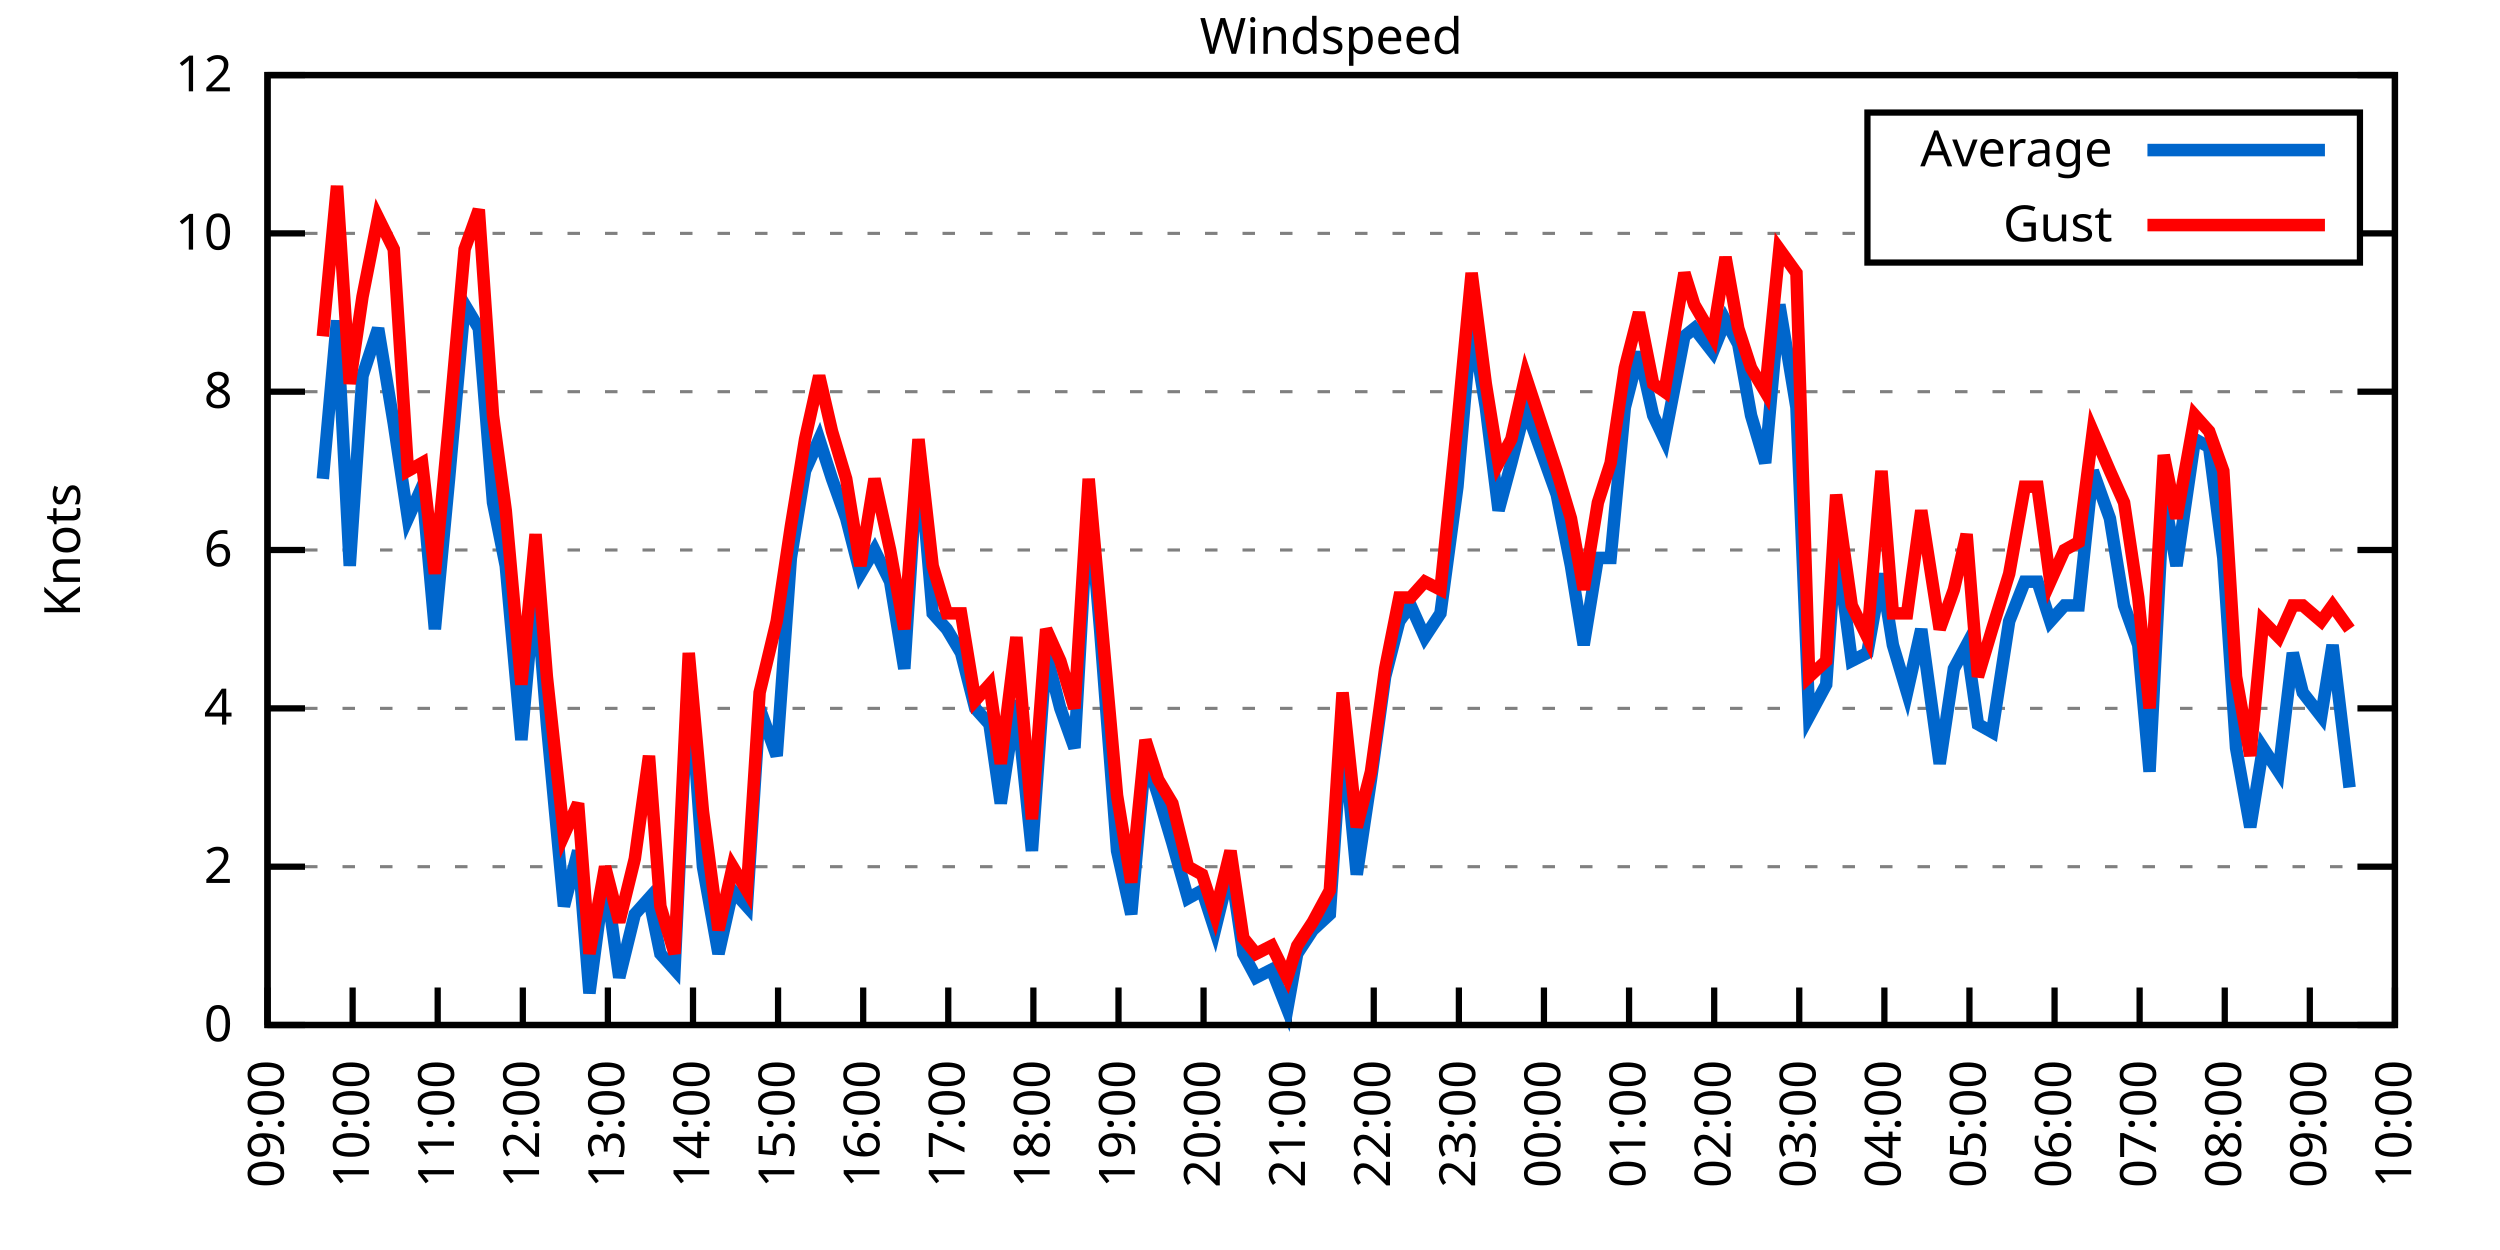
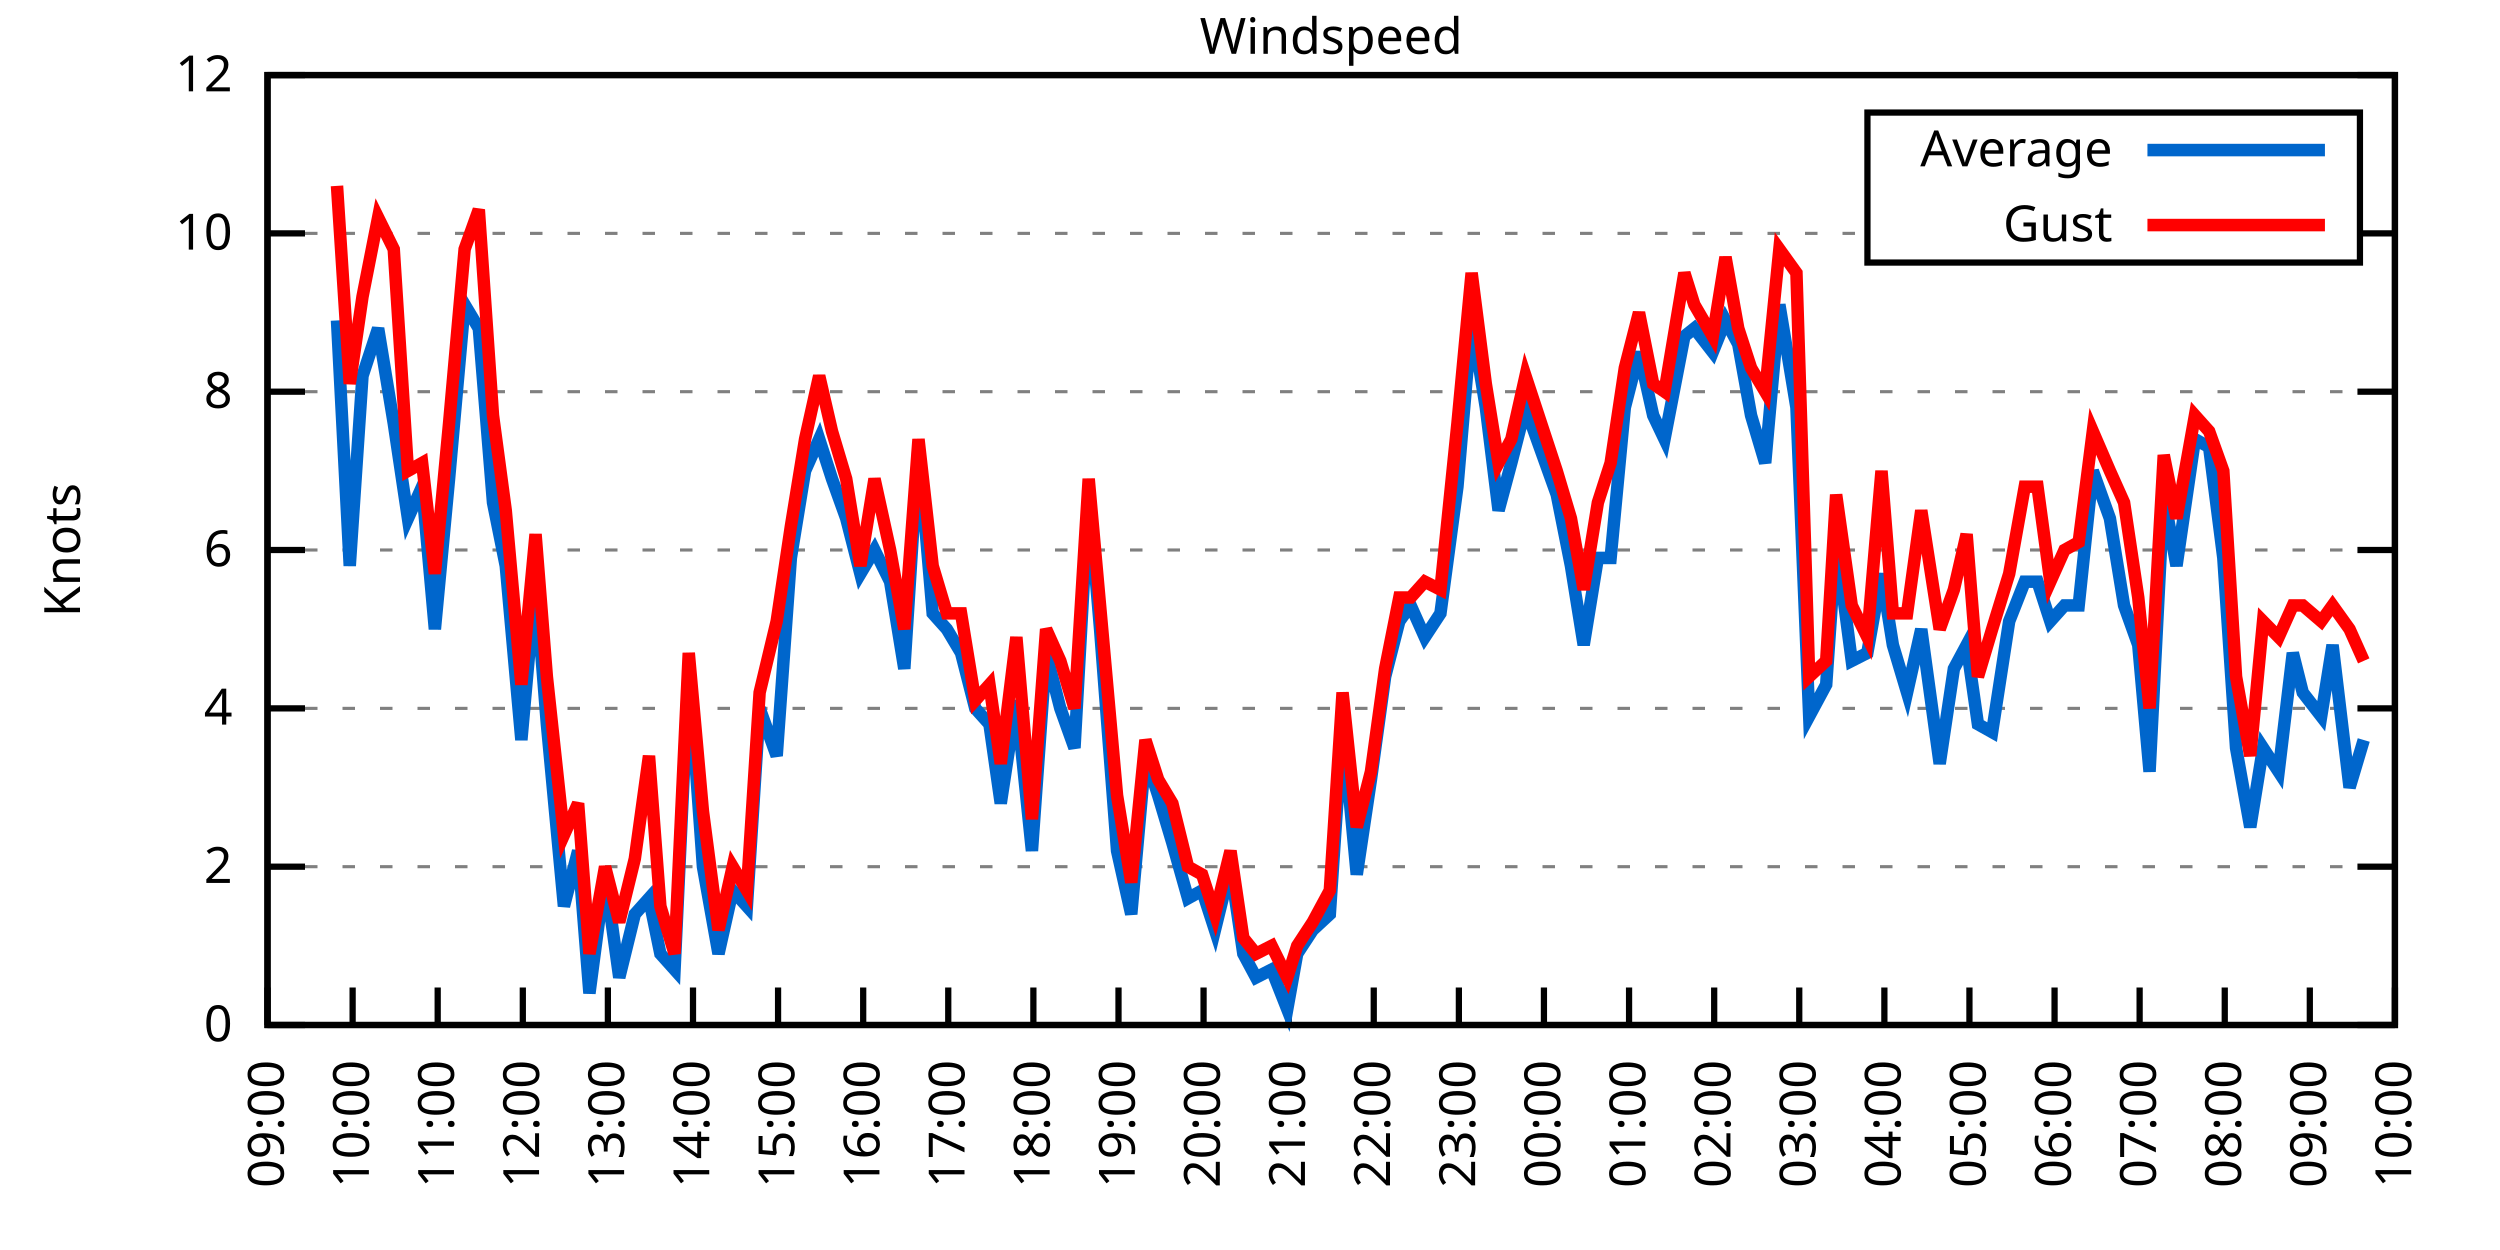
<svg xmlns="http://www.w3.org/2000/svg" xmlns:xlink="http://www.w3.org/1999/xlink" width="400" height="200" viewBox="0 0 400 200">
  <g id="gnuplot_canvas">
    <rect x="0" y="0" width="400" height="200" fill="none" />
    <defs>
      <circle id="gpDot" r="0.5" stroke-width="0.5" stroke="currentColor" />
      <path id="gpPt0" stroke-width="0.333" stroke="currentColor" d="M-1,0 h2 M0,-1 v2" />
      <path id="gpPt1" stroke-width="0.333" stroke="currentColor" d="M-1,-1 L1,1 M1,-1 L-1,1" />
      <path id="gpPt2" stroke-width="0.333" stroke="currentColor" d="M-1,0 L1,0 M0,-1 L0,1 M-1,-1 L1,1 M-1,1 L1,-1" />
      <rect id="gpPt3" stroke-width="0.333" stroke="currentColor" x="-1" y="-1" width="2" height="2" />
      <rect id="gpPt4" stroke-width="0.333" stroke="currentColor" fill="currentColor" x="-1" y="-1" width="2" height="2" />
      <circle id="gpPt5" stroke-width="0.333" stroke="currentColor" cx="0" cy="0" r="1" />
      <use xlink:href="#gpPt5" id="gpPt6" fill="currentColor" stroke="none" />
      <path id="gpPt7" stroke-width="0.333" stroke="currentColor" d="M0,-1.33 L-1.33,0.67 L1.33,0.67 z" />
      <use xlink:href="#gpPt7" id="gpPt8" fill="currentColor" stroke="none" />
      <use xlink:href="#gpPt7" id="gpPt9" stroke="currentColor" transform="rotate(180)" />
      <use xlink:href="#gpPt9" id="gpPt10" fill="currentColor" stroke="none" />
      <use xlink:href="#gpPt3" id="gpPt11" stroke="currentColor" transform="rotate(45)" />
      <use xlink:href="#gpPt11" id="gpPt12" fill="currentColor" stroke="none" />
      <path id="gpPt13" stroke-width="0.333" stroke="currentColor" d="M0,1.330 L1.265,0.411 L0.782,-1.067 L-0.782,-1.076 L-1.265,0.411 z" />
      <use xlink:href="#gpPt13" id="gpPt14" fill="currentColor" stroke="none" />
      <filter id="textbox" filterUnits="objectBoundingBox" x="0" y="0" height="1" width="1">
        <feFlood flood-color="white" flood-opacity="1" result="bgnd" />
        <feComposite in="SourceGraphic" in2="bgnd" operator="atop" />
      </filter>
      <filter id="greybox" filterUnits="objectBoundingBox" x="0" y="0" height="1" width="1">
        <feFlood flood-color="lightgrey" flood-opacity="1" result="grey" />
        <feComposite in="SourceGraphic" in2="grey" operator="atop" />
      </filter>
    </defs>
    <g fill="none" color="white" stroke="currentColor" stroke-width="1.00" stroke-linecap="butt" stroke-linejoin="miter">
</g>
    <g fill="none" color="black" stroke="currentColor" stroke-width="1.00" stroke-linecap="butt" stroke-linejoin="miter">
      <g stroke="none" shape-rendering="crispEdges">
        <polygon fill="rgb(255, 255, 255)" points="42.80,164.00 383.18,164.00 383.18,12.02 42.80,12.02 " />
      </g>
    </g>
    <g fill="none" color="black" stroke="currentColor" stroke-width="1.00" stroke-linecap="butt" stroke-linejoin="miter">
</g>
    <g fill="none" color="black" stroke="black" stroke-width="0.50" stroke-linecap="butt" stroke-linejoin="miter">
</g>
    <g fill="none" color="gray" stroke="currentColor" stroke-width="0.50" stroke-linecap="butt" stroke-linejoin="miter">
      <path stroke="gray" stroke-dasharray="2,4" class="gridline" d="M42.80,164.00 L383.19,164.00  " />
    </g>
    <g fill="none" color="gray" stroke="gray" stroke-width="1.00" stroke-linecap="butt" stroke-linejoin="miter">
</g>
    <g fill="none" color="black" stroke="currentColor" stroke-width="1.00" stroke-linecap="butt" stroke-linejoin="miter">
      <path stroke="black" d="M42.80,164.00 L48.80,164.00 M383.19,164.00 L377.19,164.00  " />
      <g transform="translate(37.20,166.60)" stroke="none" fill="black" font-family="Sans" font-size="8.00" text-anchor="end">
        <text>
          <tspan font-family="Sans"> 0</tspan>
        </text>
      </g>
    </g>
    <g fill="none" color="black" stroke="currentColor" stroke-width="1.00" stroke-linecap="butt" stroke-linejoin="miter">
</g>
    <g fill="none" color="black" stroke="black" stroke-width="0.50" stroke-linecap="butt" stroke-linejoin="miter">
</g>
    <g fill="none" color="gray" stroke="currentColor" stroke-width="0.50" stroke-linecap="butt" stroke-linejoin="miter">
      <path stroke="gray" stroke-dasharray="2,4" class="gridline" d="M42.80,138.67 L383.19,138.67  " />
    </g>
    <g fill="none" color="gray" stroke="gray" stroke-width="1.00" stroke-linecap="butt" stroke-linejoin="miter">
</g>
    <g fill="none" color="black" stroke="currentColor" stroke-width="1.00" stroke-linecap="butt" stroke-linejoin="miter">
      <path stroke="black" d="M42.80,138.67 L48.80,138.67 M383.19,138.67 L377.19,138.67  " />
      <g transform="translate(37.20,141.27)" stroke="none" fill="black" font-family="Sans" font-size="8.00" text-anchor="end">
        <text>
          <tspan font-family="Sans"> 2</tspan>
        </text>
      </g>
    </g>
    <g fill="none" color="black" stroke="currentColor" stroke-width="1.00" stroke-linecap="butt" stroke-linejoin="miter">
</g>
    <g fill="none" color="black" stroke="black" stroke-width="0.50" stroke-linecap="butt" stroke-linejoin="miter">
</g>
    <g fill="none" color="gray" stroke="currentColor" stroke-width="0.50" stroke-linecap="butt" stroke-linejoin="miter">
      <path stroke="gray" stroke-dasharray="2,4" class="gridline" d="M42.80,113.34 L383.19,113.34  " />
    </g>
    <g fill="none" color="gray" stroke="gray" stroke-width="1.00" stroke-linecap="butt" stroke-linejoin="miter">
</g>
    <g fill="none" color="black" stroke="currentColor" stroke-width="1.00" stroke-linecap="butt" stroke-linejoin="miter">
      <path stroke="black" d="M42.80,113.34 L48.80,113.34 M383.19,113.34 L377.19,113.34  " />
      <g transform="translate(37.20,115.94)" stroke="none" fill="black" font-family="Sans" font-size="8.00" text-anchor="end">
        <text>
          <tspan font-family="Sans"> 4</tspan>
        </text>
      </g>
    </g>
    <g fill="none" color="black" stroke="currentColor" stroke-width="1.00" stroke-linecap="butt" stroke-linejoin="miter">
</g>
    <g fill="none" color="black" stroke="black" stroke-width="0.50" stroke-linecap="butt" stroke-linejoin="miter">
</g>
    <g fill="none" color="gray" stroke="currentColor" stroke-width="0.50" stroke-linecap="butt" stroke-linejoin="miter">
      <path stroke="gray" stroke-dasharray="2,4" class="gridline" d="M42.80,88.00 L383.19,88.00  " />
    </g>
    <g fill="none" color="gray" stroke="gray" stroke-width="1.00" stroke-linecap="butt" stroke-linejoin="miter">
</g>
    <g fill="none" color="black" stroke="currentColor" stroke-width="1.00" stroke-linecap="butt" stroke-linejoin="miter">
      <path stroke="black" d="M42.80,88.00 L48.80,88.00 M383.19,88.00 L377.19,88.00  " />
      <g transform="translate(37.20,90.60)" stroke="none" fill="black" font-family="Sans" font-size="8.00" text-anchor="end">
        <text>
          <tspan font-family="Sans"> 6</tspan>
        </text>
      </g>
    </g>
    <g fill="none" color="black" stroke="currentColor" stroke-width="1.00" stroke-linecap="butt" stroke-linejoin="miter">
</g>
    <g fill="none" color="black" stroke="black" stroke-width="0.50" stroke-linecap="butt" stroke-linejoin="miter">
</g>
    <g fill="none" color="gray" stroke="currentColor" stroke-width="0.50" stroke-linecap="butt" stroke-linejoin="miter">
      <path stroke="gray" stroke-dasharray="2,4" class="gridline" d="M42.80,62.67 L383.19,62.67  " />
    </g>
    <g fill="none" color="gray" stroke="gray" stroke-width="1.00" stroke-linecap="butt" stroke-linejoin="miter">
</g>
    <g fill="none" color="black" stroke="currentColor" stroke-width="1.00" stroke-linecap="butt" stroke-linejoin="miter">
      <path stroke="black" d="M42.80,62.67 L48.80,62.67 M383.19,62.67 L377.19,62.67  " />
      <g transform="translate(37.20,65.27)" stroke="none" fill="black" font-family="Sans" font-size="8.00" text-anchor="end">
        <text>
          <tspan font-family="Sans"> 8</tspan>
        </text>
      </g>
    </g>
    <g fill="none" color="black" stroke="currentColor" stroke-width="1.00" stroke-linecap="butt" stroke-linejoin="miter">
</g>
    <g fill="none" color="black" stroke="black" stroke-width="0.50" stroke-linecap="butt" stroke-linejoin="miter">
</g>
    <g fill="none" color="gray" stroke="currentColor" stroke-width="0.50" stroke-linecap="butt" stroke-linejoin="miter">
      <path stroke="gray" stroke-dasharray="2,4" class="gridline" d="M42.80,37.34 L298.79,37.34 M377.59,37.34 L383.19,37.34  " />
    </g>
    <g fill="none" color="gray" stroke="gray" stroke-width="1.00" stroke-linecap="butt" stroke-linejoin="miter">
</g>
    <g fill="none" color="black" stroke="currentColor" stroke-width="1.00" stroke-linecap="butt" stroke-linejoin="miter">
      <path stroke="black" d="M42.80,37.34 L48.80,37.34 M383.19,37.34 L377.19,37.34  " />
      <g transform="translate(37.20,39.94)" stroke="none" fill="black" font-family="Sans" font-size="8.00" text-anchor="end">
        <text>
          <tspan font-family="Sans"> 10</tspan>
        </text>
      </g>
    </g>
    <g fill="none" color="black" stroke="currentColor" stroke-width="1.00" stroke-linecap="butt" stroke-linejoin="miter">
</g>
    <g fill="none" color="black" stroke="black" stroke-width="0.50" stroke-linecap="butt" stroke-linejoin="miter">
</g>
    <g fill="none" color="gray" stroke="currentColor" stroke-width="0.50" stroke-linecap="butt" stroke-linejoin="miter">
      <path stroke="gray" stroke-dasharray="2,4" class="gridline" d="M42.80,12.01 L383.19,12.01  " />
    </g>
    <g fill="none" color="gray" stroke="gray" stroke-width="1.00" stroke-linecap="butt" stroke-linejoin="miter">
</g>
    <g fill="none" color="black" stroke="currentColor" stroke-width="1.00" stroke-linecap="butt" stroke-linejoin="miter">
      <path stroke="black" d="M42.80,12.01 L48.80,12.01 M383.19,12.01 L377.19,12.01  " />
      <g transform="translate(37.20,14.61)" stroke="none" fill="black" font-family="Sans" font-size="8.00" text-anchor="end">
        <text>
          <tspan font-family="Sans"> 12</tspan>
        </text>
      </g>
    </g>
    <g fill="none" color="black" stroke="currentColor" stroke-width="1.00" stroke-linecap="butt" stroke-linejoin="miter">
      <path stroke="black" d="M42.80,164.00 L42.80,158.00  " />
      <g transform="translate(45.40,169.60) rotate(270.00)" stroke="none" fill="black" font-family="Sans" font-size="8.00" text-anchor="end">
        <text>
          <tspan font-family="Sans">09:00</tspan>
        </text>
      </g>
    </g>
    <g fill="none" color="black" stroke="currentColor" stroke-width="1.00" stroke-linecap="butt" stroke-linejoin="miter">
      <path stroke="black" d="M56.42,164.00 L56.42,158.00  " />
      <g transform="translate(59.02,169.60) rotate(270.00)" stroke="none" fill="black" font-family="Sans" font-size="8.00" text-anchor="end">
        <text>
          <tspan font-family="Sans">10:00</tspan>
        </text>
      </g>
    </g>
    <g fill="none" color="black" stroke="currentColor" stroke-width="1.00" stroke-linecap="butt" stroke-linejoin="miter">
      <path stroke="black" d="M70.03,164.00 L70.03,158.00  " />
      <g transform="translate(72.63,169.60) rotate(270.00)" stroke="none" fill="black" font-family="Sans" font-size="8.00" text-anchor="end">
        <text>
          <tspan font-family="Sans">11:00</tspan>
        </text>
      </g>
    </g>
    <g fill="none" color="black" stroke="currentColor" stroke-width="1.00" stroke-linecap="butt" stroke-linejoin="miter">
      <path stroke="black" d="M83.65,164.00 L83.65,158.00  " />
      <g transform="translate(86.25,169.60) rotate(270.00)" stroke="none" fill="black" font-family="Sans" font-size="8.00" text-anchor="end">
        <text>
          <tspan font-family="Sans">12:00</tspan>
        </text>
      </g>
    </g>
    <g fill="none" color="black" stroke="currentColor" stroke-width="1.00" stroke-linecap="butt" stroke-linejoin="miter">
      <path stroke="black" d="M97.26,164.00 L97.26,158.00  " />
      <g transform="translate(99.86,169.60) rotate(270.00)" stroke="none" fill="black" font-family="Sans" font-size="8.00" text-anchor="end">
        <text>
          <tspan font-family="Sans">13:00</tspan>
        </text>
      </g>
    </g>
    <g fill="none" color="black" stroke="currentColor" stroke-width="1.00" stroke-linecap="butt" stroke-linejoin="miter">
      <path stroke="black" d="M110.88,164.00 L110.88,158.00  " />
      <g transform="translate(113.48,169.60) rotate(270.00)" stroke="none" fill="black" font-family="Sans" font-size="8.00" text-anchor="end">
        <text>
          <tspan font-family="Sans">14:00</tspan>
        </text>
      </g>
    </g>
    <g fill="none" color="black" stroke="currentColor" stroke-width="1.00" stroke-linecap="butt" stroke-linejoin="miter">
      <path stroke="black" d="M124.49,164.00 L124.49,158.00  " />
      <g transform="translate(127.09,169.60) rotate(270.00)" stroke="none" fill="black" font-family="Sans" font-size="8.00" text-anchor="end">
        <text>
          <tspan font-family="Sans">15:00</tspan>
        </text>
      </g>
    </g>
    <g fill="none" color="black" stroke="currentColor" stroke-width="1.00" stroke-linecap="butt" stroke-linejoin="miter">
      <path stroke="black" d="M138.11,164.00 L138.11,158.00  " />
      <g transform="translate(140.71,169.60) rotate(270.00)" stroke="none" fill="black" font-family="Sans" font-size="8.00" text-anchor="end">
        <text>
          <tspan font-family="Sans">16:00</tspan>
        </text>
      </g>
    </g>
    <g fill="none" color="black" stroke="currentColor" stroke-width="1.00" stroke-linecap="butt" stroke-linejoin="miter">
      <path stroke="black" d="M151.72,164.00 L151.72,158.00  " />
      <g transform="translate(154.32,169.60) rotate(270.00)" stroke="none" fill="black" font-family="Sans" font-size="8.00" text-anchor="end">
        <text>
          <tspan font-family="Sans">17:00</tspan>
        </text>
      </g>
    </g>
    <g fill="none" color="black" stroke="currentColor" stroke-width="1.00" stroke-linecap="butt" stroke-linejoin="miter">
      <path stroke="black" d="M165.34,164.00 L165.34,158.00  " />
      <g transform="translate(167.94,169.60) rotate(270.00)" stroke="none" fill="black" font-family="Sans" font-size="8.00" text-anchor="end">
        <text>
          <tspan font-family="Sans">18:00</tspan>
        </text>
      </g>
    </g>
    <g fill="none" color="black" stroke="currentColor" stroke-width="1.00" stroke-linecap="butt" stroke-linejoin="miter">
      <path stroke="black" d="M178.96,164.00 L178.96,158.00  " />
      <g transform="translate(181.56,169.60) rotate(270.00)" stroke="none" fill="black" font-family="Sans" font-size="8.00" text-anchor="end">
        <text>
          <tspan font-family="Sans">19:00</tspan>
        </text>
      </g>
    </g>
    <g fill="none" color="black" stroke="currentColor" stroke-width="1.00" stroke-linecap="butt" stroke-linejoin="miter">
      <path stroke="black" d="M192.57,164.00 L192.57,158.00  " />
      <g transform="translate(195.17,169.60) rotate(270.00)" stroke="none" fill="black" font-family="Sans" font-size="8.00" text-anchor="end">
        <text>
          <tspan font-family="Sans">20:00</tspan>
        </text>
      </g>
    </g>
    <g fill="none" color="black" stroke="currentColor" stroke-width="1.00" stroke-linecap="butt" stroke-linejoin="miter">
      <path stroke="black" d="M206.19,164.00 L206.19,158.00  " />
      <g transform="translate(208.79,169.60) rotate(270.00)" stroke="none" fill="black" font-family="Sans" font-size="8.00" text-anchor="end">
        <text>
          <tspan font-family="Sans">21:00</tspan>
        </text>
      </g>
    </g>
    <g fill="none" color="black" stroke="currentColor" stroke-width="1.00" stroke-linecap="butt" stroke-linejoin="miter">
      <path stroke="black" d="M219.80,164.00 L219.80,158.00  " />
      <g transform="translate(222.40,169.60) rotate(270.00)" stroke="none" fill="black" font-family="Sans" font-size="8.00" text-anchor="end">
        <text>
          <tspan font-family="Sans">22:00</tspan>
        </text>
      </g>
    </g>
    <g fill="none" color="black" stroke="currentColor" stroke-width="1.00" stroke-linecap="butt" stroke-linejoin="miter">
      <path stroke="black" d="M233.42,164.00 L233.42,158.00  " />
      <g transform="translate(236.02,169.60) rotate(270.00)" stroke="none" fill="black" font-family="Sans" font-size="8.00" text-anchor="end">
        <text>
          <tspan font-family="Sans">23:00</tspan>
        </text>
      </g>
    </g>
    <g fill="none" color="black" stroke="currentColor" stroke-width="1.00" stroke-linecap="butt" stroke-linejoin="miter">
      <path stroke="black" d="M247.03,164.00 L247.03,158.00  " />
      <g transform="translate(249.63,169.60) rotate(270.00)" stroke="none" fill="black" font-family="Sans" font-size="8.00" text-anchor="end">
        <text>
          <tspan font-family="Sans">00:00</tspan>
        </text>
      </g>
    </g>
    <g fill="none" color="black" stroke="currentColor" stroke-width="1.00" stroke-linecap="butt" stroke-linejoin="miter">
      <path stroke="black" d="M260.65,164.00 L260.65,158.00  " />
      <g transform="translate(263.25,169.60) rotate(270.00)" stroke="none" fill="black" font-family="Sans" font-size="8.00" text-anchor="end">
        <text>
          <tspan font-family="Sans">01:00</tspan>
        </text>
      </g>
    </g>
    <g fill="none" color="black" stroke="currentColor" stroke-width="1.00" stroke-linecap="butt" stroke-linejoin="miter">
      <path stroke="black" d="M274.27,164.00 L274.27,158.00  " />
      <g transform="translate(276.87,169.60) rotate(270.00)" stroke="none" fill="black" font-family="Sans" font-size="8.00" text-anchor="end">
        <text>
          <tspan font-family="Sans">02:00</tspan>
        </text>
      </g>
    </g>
    <g fill="none" color="black" stroke="currentColor" stroke-width="1.00" stroke-linecap="butt" stroke-linejoin="miter">
      <path stroke="black" d="M287.88,164.00 L287.88,158.00  " />
      <g transform="translate(290.48,169.60) rotate(270.00)" stroke="none" fill="black" font-family="Sans" font-size="8.00" text-anchor="end">
        <text>
          <tspan font-family="Sans">03:00</tspan>
        </text>
      </g>
    </g>
    <g fill="none" color="black" stroke="currentColor" stroke-width="1.00" stroke-linecap="butt" stroke-linejoin="miter">
      <path stroke="black" d="M301.50,164.00 L301.50,158.00  " />
      <g transform="translate(304.10,169.60) rotate(270.00)" stroke="none" fill="black" font-family="Sans" font-size="8.00" text-anchor="end">
        <text>
          <tspan font-family="Sans">04:00</tspan>
        </text>
      </g>
    </g>
    <g fill="none" color="black" stroke="currentColor" stroke-width="1.00" stroke-linecap="butt" stroke-linejoin="miter">
      <path stroke="black" d="M315.11,164.00 L315.11,158.00  " />
      <g transform="translate(317.71,169.60) rotate(270.00)" stroke="none" fill="black" font-family="Sans" font-size="8.00" text-anchor="end">
        <text>
          <tspan font-family="Sans">05:00</tspan>
        </text>
      </g>
    </g>
    <g fill="none" color="black" stroke="currentColor" stroke-width="1.00" stroke-linecap="butt" stroke-linejoin="miter">
      <path stroke="black" d="M328.73,164.00 L328.73,158.00  " />
      <g transform="translate(331.33,169.60) rotate(270.00)" stroke="none" fill="black" font-family="Sans" font-size="8.00" text-anchor="end">
        <text>
          <tspan font-family="Sans">06:00</tspan>
        </text>
      </g>
    </g>
    <g fill="none" color="black" stroke="currentColor" stroke-width="1.00" stroke-linecap="butt" stroke-linejoin="miter">
      <path stroke="black" d="M342.34,164.00 L342.34,158.00  " />
      <g transform="translate(344.94,169.60) rotate(270.00)" stroke="none" fill="black" font-family="Sans" font-size="8.00" text-anchor="end">
        <text>
          <tspan font-family="Sans">07:00</tspan>
        </text>
      </g>
    </g>
    <g fill="none" color="black" stroke="currentColor" stroke-width="1.00" stroke-linecap="butt" stroke-linejoin="miter">
      <path stroke="black" d="M355.96,164.00 L355.96,158.00  " />
      <g transform="translate(358.56,169.60) rotate(270.00)" stroke="none" fill="black" font-family="Sans" font-size="8.00" text-anchor="end">
        <text>
          <tspan font-family="Sans">08:00</tspan>
        </text>
      </g>
    </g>
    <g fill="none" color="black" stroke="currentColor" stroke-width="1.00" stroke-linecap="butt" stroke-linejoin="miter">
      <path stroke="black" d="M369.57,164.00 L369.57,158.00  " />
      <g transform="translate(372.17,169.60) rotate(270.00)" stroke="none" fill="black" font-family="Sans" font-size="8.00" text-anchor="end">
        <text>
          <tspan font-family="Sans">09:00</tspan>
        </text>
      </g>
    </g>
    <g fill="none" color="black" stroke="currentColor" stroke-width="1.00" stroke-linecap="butt" stroke-linejoin="miter">
      <path stroke="black" d="M383.19,164.00 L383.19,158.00  " />
      <g transform="translate(385.79,169.60) rotate(270.00)" stroke="none" fill="black" font-family="Sans" font-size="8.00" text-anchor="end">
        <text>
          <tspan font-family="Sans">10:00</tspan>
        </text>
      </g>
    </g>
    <g fill="none" color="black" stroke="currentColor" stroke-width="1.00" stroke-linecap="butt" stroke-linejoin="miter">
</g>
    <g fill="none" color="black" stroke="currentColor" stroke-width="1.00" stroke-linecap="butt" stroke-linejoin="miter">
      <path stroke="black" d="M42.80,12.01 L42.80,164.00 L383.19,164.00 L383.19,12.01 L42.80,12.01 Z  " />
    </g>
    <g fill="none" color="black" stroke="currentColor" stroke-width="1.00" stroke-linecap="butt" stroke-linejoin="miter">
</g>
    <g fill="none" color="black" stroke="currentColor" stroke-width="1.00" stroke-linecap="butt" stroke-linejoin="miter">
      <path stroke="black" d="M298.79,42.01 L298.79,18.01 L377.59,18.01 L377.59,42.01 L298.79,42.01 Z  " />
    </g>
    <g id="Windspeed_plot_1">
      <g fill="none" color="white" stroke="black" stroke-width="2.00" stroke-linecap="butt" stroke-linejoin="miter">
</g>
      <g fill="none" color="black" stroke="currentColor" stroke-width="2.00" stroke-linecap="butt" stroke-linejoin="miter">
        <g transform="translate(337.99,26.61)" stroke="none" fill="black" font-family="Sans" font-size="8.00" text-anchor="end">
          <text>
            <tspan font-family="Sans">Average</tspan>
          </text>
        </g>
      </g>
      <g fill="none" color="black" stroke="currentColor" stroke-width="2.00" stroke-linecap="butt" stroke-linejoin="miter">
-         <path stroke="rgb(  0, 102, 204)" d="M343.59,24.01 L371.99,24.01 M51.65,76.61 L53.92,51.27 L55.96,90.54 L58.00,60.14 L60.50,52.54 L63.00,67.74   L65.27,82.94 L67.54,77.87 L69.58,100.67 L71.85,76.61 L74.34,48.74 L76.61,52.54 L78.88,80.41 L80.92,90.54   L83.42,118.40 L85.69,93.07 L87.50,115.87 L90.23,145.00 L92.50,136.14 L94.31,158.93 L96.81,139.93 L99.08,156.40   L101.57,146.27 L103.84,143.73 L105.66,152.60 L107.93,155.13 L110.20,107.00 L112.47,138.67 L114.96,152.60 L117.23,142.47   L119.50,145.00 L121.54,113.34 L124.27,120.94 L126.54,89.27 L128.81,75.34 L131.07,70.27 L133.12,76.61 L135.39,82.94   L137.66,91.80 L139.92,88.00 L142.42,93.07 L144.69,107.00 L146.96,71.54 L149.23,98.14 L151.50,100.67 L153.77,104.47   L156.04,113.34 L158.31,115.87 L160.12,128.54 L162.62,112.07 L165.11,136.14 L167.38,104.47 L169.65,113.34 L171.92,119.67   L174.19,79.14 L176.01,100.67 L178.73,136.14 L181.00,146.27 L183.27,120.94 L185.31,127.27 L187.58,134.87 L190.08,143.73   L192.34,142.47 L194.39,148.80 L196.88,138.67 L198.93,152.60 L200.97,156.40 L203.46,155.13 L205.96,161.47 L207.55,152.60   L210.04,148.80 L212.77,146.27 L214.81,115.87 L217.08,139.93 L219.35,124.74 L221.62,108.27 L223.89,99.40 L225.70,96.87   L227.97,101.94 L230.47,98.14 L233.19,77.87 L235.46,51.27 L237.73,65.21 L239.77,81.67 L241.81,74.07 L244.08,65.21   L249.08,79.14 L251.35,90.54 L253.39,103.20 L255.66,89.27 L257.70,89.27 L259.97,65.21 L262.24,56.34 L264.51,66.47   L266.32,70.27 L269.50,53.81 L271.09,52.54 L274.04,56.34 L276.08,51.27 L278.12,55.07 L280.17,66.47 L282.43,74.07   L284.70,48.74 L287.43,65.21 L289.47,114.60 L292.19,109.54 L293.78,86.74 L296.28,105.74 L298.77,104.47 L301.04,91.80   L302.86,103.20 L305.13,110.80 L307.40,100.67 L310.35,122.20 L312.62,107.00 L314.66,103.20 L316.47,115.87 L318.74,117.14   L321.47,99.40 L323.96,93.07 L326.00,93.07 L328.05,99.40 L330.32,96.87 L332.59,96.87 L334.85,75.34 L337.58,82.94   L339.85,96.87 L342.12,103.20 L343.93,123.47 L346.20,79.14 L348.24,90.54 L351.19,70.27 L353.46,71.54 L355.73,89.27   L357.77,119.67 L360.04,132.34 L362.09,119.67 L364.58,123.47 L366.85,104.47 L368.44,110.80 L371.39,114.60 L373.21,103.20   L375.93,126.00  " />
+         <path stroke="rgb(  0, 102, 204)" d="M343.59,24.01 L371.99,24.01 M53.92,51.27 L55.96,90.54 L58.00,60.14 L60.50,52.54 L63.00,67.74 L65.27,82.94   L67.54,77.87 L69.58,100.67 L71.85,76.61 L74.34,48.74 L76.61,52.54 L78.88,80.41 L80.92,90.54 L83.42,118.40   L85.69,93.07 L87.50,115.87 L90.23,145.00 L92.50,136.14 L94.31,158.93 L96.81,139.93 L99.08,156.40 L101.57,146.27   L103.84,143.73 L105.66,152.60 L107.93,155.13 L110.20,107.00 L112.47,138.67 L114.96,152.60 L117.23,142.47 L119.50,145.00   L121.54,113.34 L124.27,120.94 L126.54,89.27 L128.81,75.34 L131.07,70.27 L133.12,76.61 L135.39,82.94 L137.66,91.80   L139.92,88.00 L142.42,93.07 L144.69,107.00 L146.96,71.54 L149.23,98.14 L151.50,100.67 L153.77,104.47 L156.04,113.34   L158.31,115.87 L160.12,128.54 L162.62,112.07 L165.11,136.14 L167.38,104.47 L169.65,113.34 L171.92,119.67 L174.19,79.14   L176.01,100.67 L178.73,136.14 L181.00,146.27 L183.27,120.94 L185.31,127.27 L187.58,134.87 L190.08,143.73 L192.34,142.47   L194.39,148.80 L196.88,138.67 L198.93,152.60 L200.97,156.40 L203.46,155.13 L205.96,161.47 L207.55,152.60 L210.04,148.80   L212.77,146.27 L214.81,115.87 L217.08,139.93 L219.35,124.74 L221.62,108.27 L223.89,99.40 L225.70,96.87 L227.97,101.94   L230.47,98.14 L233.19,77.87 L235.46,51.27 L237.73,65.21 L239.77,81.67 L241.81,74.07 L244.08,65.21 L249.08,79.14   L251.35,90.54 L253.39,103.20 L255.66,89.27 L257.70,89.27 L259.97,65.21 L262.24,56.34 L264.51,66.47 L266.32,70.27   L269.50,53.81 L271.09,52.54 L274.04,56.34 L276.08,51.27 L278.12,55.07 L280.17,66.47 L282.43,74.07 L284.70,48.74   L287.43,65.21 L289.47,114.60 L292.19,109.54 L293.78,86.74 L296.28,105.74 L298.77,104.47 L301.04,91.80 L302.86,103.20   L305.13,110.80 L307.40,100.67 L310.35,122.20 L312.62,107.00 L314.66,103.20 L316.47,115.87 L318.74,117.14 L321.47,99.40   L323.96,93.07 L326.00,93.07 L328.05,99.40 L330.32,96.87 L332.59,96.87 L334.85,75.34 L337.58,82.94 L339.85,96.87   L342.12,103.20 L343.93,123.47 L346.20,79.14 L348.24,90.54 L351.19,70.27 L353.46,71.54 L355.73,89.27 L357.77,119.67   L360.04,132.34 L362.09,119.67 L364.58,123.47 L366.85,104.47 L368.44,110.80 L371.39,114.60 L373.21,103.20 L375.93,126.00   L378.20,118.40  " />
      </g>
    </g>
    <g id="Windspeed_plot_2">
      <g fill="none" color="black" stroke="currentColor" stroke-width="2.00" stroke-linecap="butt" stroke-linejoin="miter">
        <g transform="translate(337.99,38.61)" stroke="none" fill="black" font-family="Sans" font-size="8.00" text-anchor="end">
          <text>
            <tspan font-family="Sans">Gust</tspan>
          </text>
        </g>
      </g>
      <g fill="none" color="black" stroke="currentColor" stroke-width="2.00" stroke-linecap="butt" stroke-linejoin="miter">
-         <path stroke="rgb(255,   0,   0)" d="M343.59,36.01 L371.99,36.01 M51.65,53.81 L53.92,29.74 L55.96,61.41 L58.00,47.47 L60.50,34.81 L63.00,39.87   L65.27,75.34 L67.54,74.07 L69.58,91.80 L71.85,67.74 L74.34,39.87 L76.61,33.54 L78.88,66.47 L80.92,81.67   L83.42,109.54 L85.69,85.47 L87.50,108.27 L90.23,133.60 L92.50,128.54 L94.31,152.60 L96.81,138.67 L99.08,147.53   L101.57,137.40 L103.84,120.94 L105.66,145.00 L107.93,152.60 L110.20,104.47 L112.47,129.80 L114.96,148.80 L117.23,138.67   L119.50,142.47 L121.54,110.80 L124.27,99.40 L126.54,84.21 L128.81,70.27 L131.07,60.14 L133.12,69.01 L135.39,76.61   L137.66,90.54 L139.92,76.61 L142.42,88.00 L144.69,100.67 L146.96,70.27 L149.23,90.54 L151.50,98.14 L153.77,98.14   L156.04,112.07 L158.31,109.54 L160.12,122.20 L162.62,101.94 L165.11,131.07 L167.38,100.67 L169.65,105.74 L171.92,113.34   L174.19,76.61 L176.01,96.87 L178.73,127.27 L181.00,141.20 L183.27,118.40 L185.31,124.74 L187.58,128.54 L190.08,138.67   L192.34,139.93 L194.39,146.27 L196.88,136.14 L198.93,150.07 L200.97,152.60 L203.46,151.33 L205.96,156.40 L207.55,151.33   L210.04,147.53 L212.77,142.47 L214.81,110.80 L217.08,132.34 L219.35,123.47 L221.62,107.00 L223.89,95.60 L225.70,95.60   L227.97,93.07 L230.47,94.34 L233.19,67.74 L235.46,43.67 L237.73,61.41 L239.77,74.07 L241.81,70.27 L244.08,60.14   L249.08,75.34 L251.35,82.94 L253.39,94.34 L255.66,80.41 L257.70,74.07 L259.97,58.87 L262.24,50.01 L264.51,61.41   L266.32,62.67 L269.50,43.67 L271.09,48.74 L274.04,53.81 L276.08,41.14 L278.12,52.54 L280.17,58.87 L282.43,62.67   L284.70,39.87 L287.43,43.67 L289.47,108.27 L292.19,105.74 L293.78,79.14 L296.28,96.87 L298.77,101.94 L301.04,75.34   L302.86,98.14 L305.13,98.14 L307.40,81.67 L310.35,100.67 L312.62,94.34 L314.66,85.47 L316.47,108.27 L318.74,100.67   L321.47,91.80 L323.96,77.87 L326.00,77.87 L328.05,93.07 L330.32,88.00 L332.59,86.74 L334.85,69.01 L337.58,75.34   L339.85,80.41 L342.12,95.60 L343.93,113.34 L346.20,72.81 L348.24,82.94 L351.19,66.47 L353.46,69.01 L355.73,75.34   L357.77,108.27 L360.04,120.94 L362.09,99.40 L364.58,101.94 L366.85,96.87 L368.44,96.87 L371.39,99.40 L373.21,96.87   L375.93,100.67  " />
+         <path stroke="rgb(255,   0,   0)" d="M343.59,36.01 L371.99,36.01 M53.92,29.74 L55.96,61.41 L58.00,47.47 L60.50,34.81 L63.00,39.87 L65.27,75.34   L67.54,74.07 L69.58,91.80 L71.85,67.74 L74.34,39.87 L76.61,33.54 L78.88,66.47 L80.92,81.67 L83.42,109.54   L85.69,85.47 L87.50,108.27 L90.23,133.60 L92.50,128.54 L94.31,152.60 L96.81,138.67 L99.08,147.53 L101.57,137.40   L103.84,120.94 L105.66,145.00 L107.93,152.60 L110.20,104.47 L112.47,129.80 L114.96,148.80 L117.23,138.67 L119.50,142.47   L121.54,110.80 L124.27,99.40 L126.54,84.21 L128.81,70.27 L131.07,60.14 L133.12,69.01 L135.39,76.61 L137.66,90.54   L139.92,76.61 L142.42,88.00 L144.69,100.67 L146.96,70.27 L149.23,90.54 L151.50,98.14 L153.77,98.14 L156.04,112.07   L158.31,109.54 L160.12,122.20 L162.62,101.94 L165.11,131.07 L167.38,100.67 L169.65,105.74 L171.92,113.34 L174.19,76.61   L176.01,96.87 L178.73,127.27 L181.00,141.20 L183.27,118.40 L185.31,124.74 L187.58,128.54 L190.08,138.67 L192.34,139.93   L194.39,146.27 L196.88,136.14 L198.93,150.07 L200.97,152.60 L203.46,151.33 L205.96,156.40 L207.55,151.33 L210.04,147.53   L212.77,142.47 L214.81,110.80 L217.08,132.34 L219.35,123.47 L221.62,107.00 L223.89,95.60 L225.70,95.60 L227.97,93.07   L230.47,94.34 L233.19,67.74 L235.46,43.67 L237.73,61.41 L239.77,74.07 L241.81,70.27 L244.08,60.14 L249.08,75.34   L251.35,82.94 L253.39,94.34 L255.66,80.41 L257.70,74.07 L259.97,58.87 L262.24,50.01 L264.51,61.41 L266.32,62.67   L269.50,43.67 L271.09,48.74 L274.04,53.81 L276.08,41.14 L278.12,52.54 L280.17,58.87 L282.43,62.67 L284.70,39.87   L287.43,43.67 L289.47,108.27 L292.19,105.74 L293.78,79.14 L296.28,96.87 L298.77,101.94 L301.04,75.34 L302.86,98.14   L305.13,98.14 L307.40,81.67 L310.35,100.67 L312.62,94.34 L314.66,85.47 L316.47,108.27 L318.74,100.67 L321.47,91.80   L323.96,77.87 L326.00,77.87 L328.05,93.07 L330.32,88.00 L332.59,86.74 L334.85,69.01 L337.58,75.34 L339.85,80.41   L342.12,95.60 L343.93,113.34 L346.20,72.81 L348.24,82.94 L351.19,66.47 L353.46,69.01 L355.73,75.34 L357.77,108.27   L360.04,120.94 L362.09,99.40 L364.58,101.94 L366.85,96.87 L368.44,96.87 L371.39,99.40 L373.21,96.87 L375.93,100.67   L378.20,105.74  " />
      </g>
    </g>
    <g fill="none" color="black" stroke="currentColor" stroke-width="2.00" stroke-linecap="butt" stroke-linejoin="miter">
</g>
    <g fill="none" color="black" stroke="black" stroke-width="1.00" stroke-linecap="butt" stroke-linejoin="miter">
</g>
    <g fill="none" color="black" stroke="currentColor" stroke-width="1.00" stroke-linecap="butt" stroke-linejoin="miter">
      <path stroke="black" d="M42.80,12.01 L42.80,164.00 L383.19,164.00 L383.19,12.01 L42.80,12.01 Z  " />
      <g transform="translate(12.80,88.01) rotate(270.00)" stroke="none" fill="black" font-family="Sans" font-size="8.00" text-anchor="middle">
        <text>
          <tspan font-family="Sans">Knots</tspan>
        </text>
      </g>
    </g>
    <g fill="none" color="black" stroke="currentColor" stroke-width="1.00" stroke-linecap="butt" stroke-linejoin="miter">
</g>
    <g fill="none" color="black" stroke="currentColor" stroke-width="1.00" stroke-linecap="butt" stroke-linejoin="miter">
      <g transform="translate(212.99,8.61)" stroke="none" fill="black" font-family="Sans" font-size="8.00" text-anchor="middle">
        <text>
          <tspan font-family="Sans">Windspeed</tspan>
        </text>
      </g>
    </g>
    <g fill="none" color="black" stroke="currentColor" stroke-width="1.00" stroke-linecap="butt" stroke-linejoin="miter">
</g>
  </g>
</svg>
